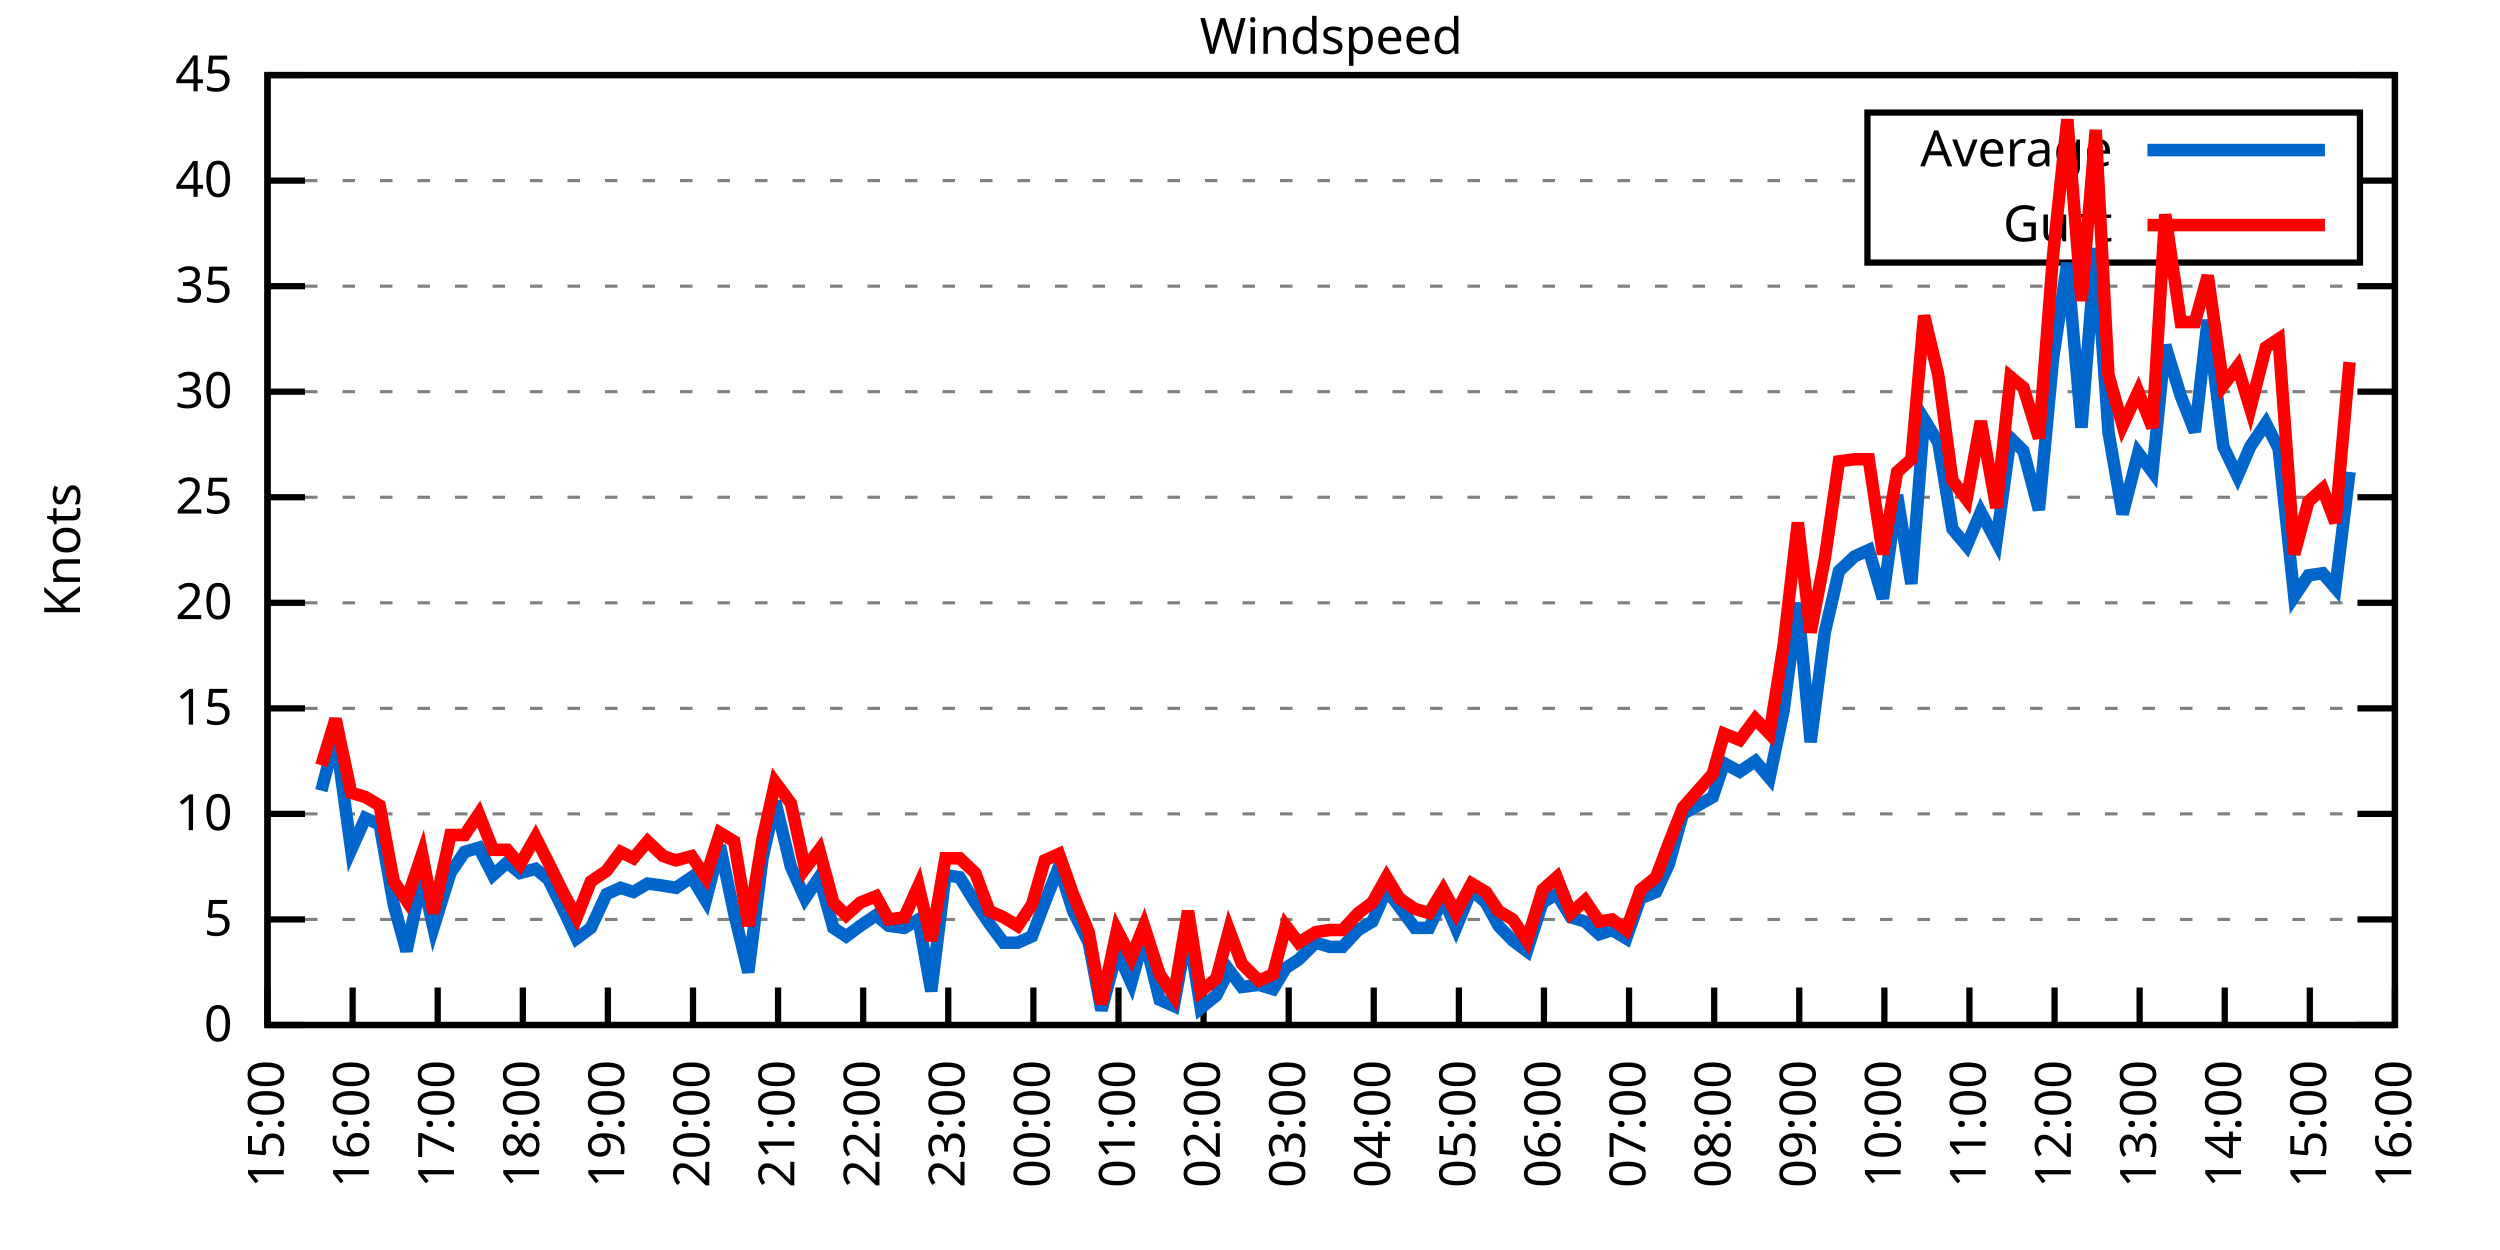
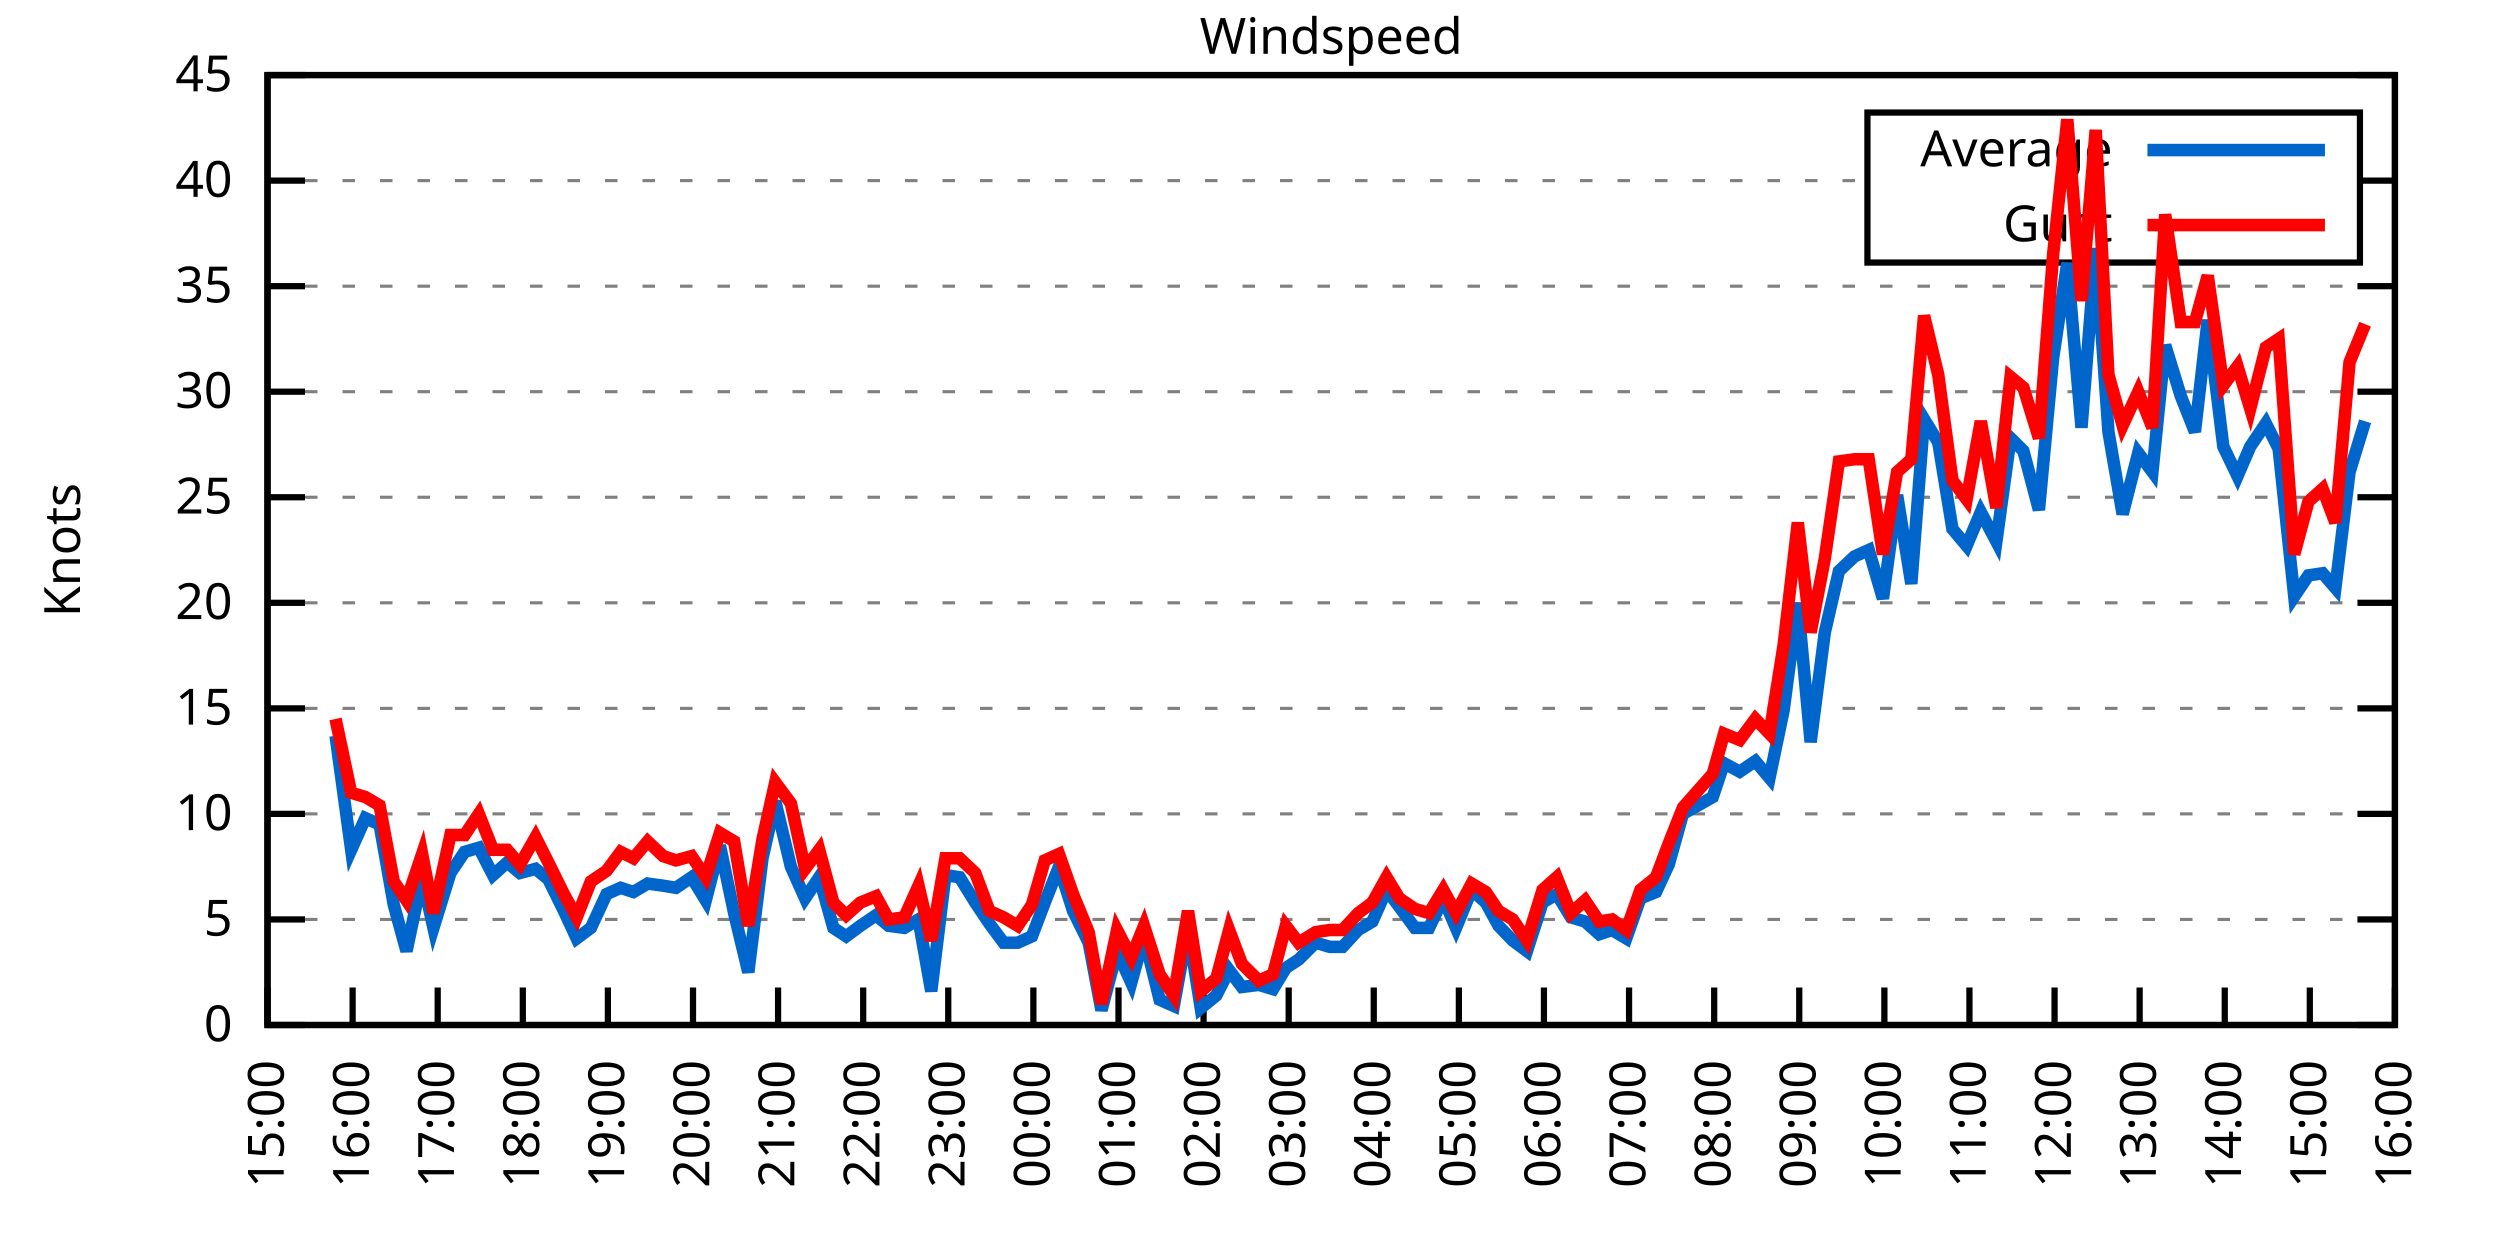
<svg xmlns="http://www.w3.org/2000/svg" xmlns:xlink="http://www.w3.org/1999/xlink" width="400" height="200" viewBox="0 0 400 200">
  <g id="gnuplot_canvas">
    <rect x="0" y="0" width="400" height="200" fill="none" />
    <defs>
      <circle id="gpDot" r="0.5" stroke-width="0.5" stroke="currentColor" />
      <path id="gpPt0" stroke-width="0.333" stroke="currentColor" d="M-1,0 h2 M0,-1 v2" />
      <path id="gpPt1" stroke-width="0.333" stroke="currentColor" d="M-1,-1 L1,1 M1,-1 L-1,1" />
      <path id="gpPt2" stroke-width="0.333" stroke="currentColor" d="M-1,0 L1,0 M0,-1 L0,1 M-1,-1 L1,1 M-1,1 L1,-1" />
      <rect id="gpPt3" stroke-width="0.333" stroke="currentColor" x="-1" y="-1" width="2" height="2" />
      <rect id="gpPt4" stroke-width="0.333" stroke="currentColor" fill="currentColor" x="-1" y="-1" width="2" height="2" />
      <circle id="gpPt5" stroke-width="0.333" stroke="currentColor" cx="0" cy="0" r="1" />
      <use xlink:href="#gpPt5" id="gpPt6" fill="currentColor" stroke="none" />
      <path id="gpPt7" stroke-width="0.333" stroke="currentColor" d="M0,-1.33 L-1.33,0.67 L1.33,0.67 z" />
      <use xlink:href="#gpPt7" id="gpPt8" fill="currentColor" stroke="none" />
      <use xlink:href="#gpPt7" id="gpPt9" stroke="currentColor" transform="rotate(180)" />
      <use xlink:href="#gpPt9" id="gpPt10" fill="currentColor" stroke="none" />
      <use xlink:href="#gpPt3" id="gpPt11" stroke="currentColor" transform="rotate(45)" />
      <use xlink:href="#gpPt11" id="gpPt12" fill="currentColor" stroke="none" />
      <path id="gpPt13" stroke-width="0.333" stroke="currentColor" d="M0,1.330 L1.265,0.411 L0.782,-1.067 L-0.782,-1.076 L-1.265,0.411 z" />
      <use xlink:href="#gpPt13" id="gpPt14" fill="currentColor" stroke="none" />
      <filter id="textbox" filterUnits="objectBoundingBox" x="0" y="0" height="1" width="1">
        <feFlood flood-color="white" flood-opacity="1" result="bgnd" />
        <feComposite in="SourceGraphic" in2="bgnd" operator="atop" />
      </filter>
      <filter id="greybox" filterUnits="objectBoundingBox" x="0" y="0" height="1" width="1">
        <feFlood flood-color="lightgrey" flood-opacity="1" result="grey" />
        <feComposite in="SourceGraphic" in2="grey" operator="atop" />
      </filter>
    </defs>
    <g fill="none" color="white" stroke="currentColor" stroke-width="1.00" stroke-linecap="butt" stroke-linejoin="miter">
</g>
    <g fill="none" color="black" stroke="currentColor" stroke-width="1.00" stroke-linecap="butt" stroke-linejoin="miter">
      <g stroke="none" shape-rendering="crispEdges">
        <polygon fill="rgb(255, 255, 255)" points="42.80,164.00 383.18,164.00 383.18,12.02 42.80,12.02 " />
      </g>
    </g>
    <g fill="none" color="black" stroke="currentColor" stroke-width="1.00" stroke-linecap="butt" stroke-linejoin="miter">
</g>
    <g fill="none" color="black" stroke="black" stroke-width="0.50" stroke-linecap="butt" stroke-linejoin="miter">
</g>
    <g fill="none" color="gray" stroke="currentColor" stroke-width="0.50" stroke-linecap="butt" stroke-linejoin="miter">
      <path stroke="gray" stroke-dasharray="2,4" class="gridline" d="M42.80,164.00 L383.19,164.00  " />
    </g>
    <g fill="none" color="gray" stroke="gray" stroke-width="1.00" stroke-linecap="butt" stroke-linejoin="miter">
</g>
    <g fill="none" color="black" stroke="currentColor" stroke-width="1.00" stroke-linecap="butt" stroke-linejoin="miter">
      <path stroke="black" d="M42.80,164.00 L48.80,164.00 M383.19,164.00 L377.19,164.00  " />
      <g transform="translate(37.20,166.60)" stroke="none" fill="black" font-family="Sans" font-size="8.00" text-anchor="end">
        <text>
          <tspan font-family="Sans"> 0</tspan>
        </text>
      </g>
    </g>
    <g fill="none" color="black" stroke="currentColor" stroke-width="1.00" stroke-linecap="butt" stroke-linejoin="miter">
</g>
    <g fill="none" color="black" stroke="black" stroke-width="0.50" stroke-linecap="butt" stroke-linejoin="miter">
</g>
    <g fill="none" color="gray" stroke="currentColor" stroke-width="0.50" stroke-linecap="butt" stroke-linejoin="miter">
      <path stroke="gray" stroke-dasharray="2,4" class="gridline" d="M42.80,147.11 L383.19,147.11  " />
    </g>
    <g fill="none" color="gray" stroke="gray" stroke-width="1.00" stroke-linecap="butt" stroke-linejoin="miter">
</g>
    <g fill="none" color="black" stroke="currentColor" stroke-width="1.00" stroke-linecap="butt" stroke-linejoin="miter">
      <path stroke="black" d="M42.80,147.11 L48.80,147.11 M383.19,147.11 L377.19,147.11  " />
      <g transform="translate(37.20,149.71)" stroke="none" fill="black" font-family="Sans" font-size="8.00" text-anchor="end">
        <text>
          <tspan font-family="Sans"> 5</tspan>
        </text>
      </g>
    </g>
    <g fill="none" color="black" stroke="currentColor" stroke-width="1.00" stroke-linecap="butt" stroke-linejoin="miter">
</g>
    <g fill="none" color="black" stroke="black" stroke-width="0.50" stroke-linecap="butt" stroke-linejoin="miter">
</g>
    <g fill="none" color="gray" stroke="currentColor" stroke-width="0.50" stroke-linecap="butt" stroke-linejoin="miter">
      <path stroke="gray" stroke-dasharray="2,4" class="gridline" d="M42.80,130.22 L383.19,130.22  " />
    </g>
    <g fill="none" color="gray" stroke="gray" stroke-width="1.00" stroke-linecap="butt" stroke-linejoin="miter">
</g>
    <g fill="none" color="black" stroke="currentColor" stroke-width="1.00" stroke-linecap="butt" stroke-linejoin="miter">
      <path stroke="black" d="M42.80,130.22 L48.80,130.22 M383.19,130.22 L377.19,130.22  " />
      <g transform="translate(37.20,132.82)" stroke="none" fill="black" font-family="Sans" font-size="8.00" text-anchor="end">
        <text>
          <tspan font-family="Sans"> 10</tspan>
        </text>
      </g>
    </g>
    <g fill="none" color="black" stroke="currentColor" stroke-width="1.00" stroke-linecap="butt" stroke-linejoin="miter">
</g>
    <g fill="none" color="black" stroke="black" stroke-width="0.50" stroke-linecap="butt" stroke-linejoin="miter">
</g>
    <g fill="none" color="gray" stroke="currentColor" stroke-width="0.50" stroke-linecap="butt" stroke-linejoin="miter">
      <path stroke="gray" stroke-dasharray="2,4" class="gridline" d="M42.80,113.34 L383.19,113.34  " />
    </g>
    <g fill="none" color="gray" stroke="gray" stroke-width="1.00" stroke-linecap="butt" stroke-linejoin="miter">
</g>
    <g fill="none" color="black" stroke="currentColor" stroke-width="1.00" stroke-linecap="butt" stroke-linejoin="miter">
      <path stroke="black" d="M42.80,113.34 L48.80,113.34 M383.19,113.34 L377.19,113.34  " />
      <g transform="translate(37.20,115.94)" stroke="none" fill="black" font-family="Sans" font-size="8.00" text-anchor="end">
        <text>
          <tspan font-family="Sans"> 15</tspan>
        </text>
      </g>
    </g>
    <g fill="none" color="black" stroke="currentColor" stroke-width="1.00" stroke-linecap="butt" stroke-linejoin="miter">
</g>
    <g fill="none" color="black" stroke="black" stroke-width="0.50" stroke-linecap="butt" stroke-linejoin="miter">
</g>
    <g fill="none" color="gray" stroke="currentColor" stroke-width="0.50" stroke-linecap="butt" stroke-linejoin="miter">
      <path stroke="gray" stroke-dasharray="2,4" class="gridline" d="M42.80,96.45 L383.19,96.45  " />
    </g>
    <g fill="none" color="gray" stroke="gray" stroke-width="1.00" stroke-linecap="butt" stroke-linejoin="miter">
</g>
    <g fill="none" color="black" stroke="currentColor" stroke-width="1.00" stroke-linecap="butt" stroke-linejoin="miter">
      <path stroke="black" d="M42.80,96.45 L48.80,96.45 M383.19,96.45 L377.19,96.45  " />
      <g transform="translate(37.20,99.05)" stroke="none" fill="black" font-family="Sans" font-size="8.00" text-anchor="end">
        <text>
          <tspan font-family="Sans"> 20</tspan>
        </text>
      </g>
    </g>
    <g fill="none" color="black" stroke="currentColor" stroke-width="1.00" stroke-linecap="butt" stroke-linejoin="miter">
</g>
    <g fill="none" color="black" stroke="black" stroke-width="0.50" stroke-linecap="butt" stroke-linejoin="miter">
</g>
    <g fill="none" color="gray" stroke="currentColor" stroke-width="0.50" stroke-linecap="butt" stroke-linejoin="miter">
      <path stroke="gray" stroke-dasharray="2,4" class="gridline" d="M42.80,79.56 L383.19,79.56  " />
    </g>
    <g fill="none" color="gray" stroke="gray" stroke-width="1.00" stroke-linecap="butt" stroke-linejoin="miter">
</g>
    <g fill="none" color="black" stroke="currentColor" stroke-width="1.00" stroke-linecap="butt" stroke-linejoin="miter">
      <path stroke="black" d="M42.80,79.56 L48.80,79.56 M383.19,79.56 L377.19,79.56  " />
      <g transform="translate(37.20,82.16)" stroke="none" fill="black" font-family="Sans" font-size="8.00" text-anchor="end">
        <text>
          <tspan font-family="Sans"> 25</tspan>
        </text>
      </g>
    </g>
    <g fill="none" color="black" stroke="currentColor" stroke-width="1.00" stroke-linecap="butt" stroke-linejoin="miter">
</g>
    <g fill="none" color="black" stroke="black" stroke-width="0.50" stroke-linecap="butt" stroke-linejoin="miter">
</g>
    <g fill="none" color="gray" stroke="currentColor" stroke-width="0.50" stroke-linecap="butt" stroke-linejoin="miter">
      <path stroke="gray" stroke-dasharray="2,4" class="gridline" d="M42.80,62.67 L383.19,62.67  " />
    </g>
    <g fill="none" color="gray" stroke="gray" stroke-width="1.00" stroke-linecap="butt" stroke-linejoin="miter">
</g>
    <g fill="none" color="black" stroke="currentColor" stroke-width="1.00" stroke-linecap="butt" stroke-linejoin="miter">
      <path stroke="black" d="M42.80,62.67 L48.80,62.67 M383.19,62.67 L377.19,62.67  " />
      <g transform="translate(37.20,65.27)" stroke="none" fill="black" font-family="Sans" font-size="8.00" text-anchor="end">
        <text>
          <tspan font-family="Sans"> 30</tspan>
        </text>
      </g>
    </g>
    <g fill="none" color="black" stroke="currentColor" stroke-width="1.00" stroke-linecap="butt" stroke-linejoin="miter">
</g>
    <g fill="none" color="black" stroke="black" stroke-width="0.50" stroke-linecap="butt" stroke-linejoin="miter">
</g>
    <g fill="none" color="gray" stroke="currentColor" stroke-width="0.50" stroke-linecap="butt" stroke-linejoin="miter">
      <path stroke="gray" stroke-dasharray="2,4" class="gridline" d="M42.80,45.79 L383.19,45.79  " />
    </g>
    <g fill="none" color="gray" stroke="gray" stroke-width="1.00" stroke-linecap="butt" stroke-linejoin="miter">
</g>
    <g fill="none" color="black" stroke="currentColor" stroke-width="1.00" stroke-linecap="butt" stroke-linejoin="miter">
      <path stroke="black" d="M42.80,45.79 L48.80,45.79 M383.19,45.79 L377.19,45.79  " />
      <g transform="translate(37.20,48.39)" stroke="none" fill="black" font-family="Sans" font-size="8.00" text-anchor="end">
        <text>
          <tspan font-family="Sans"> 35</tspan>
        </text>
      </g>
    </g>
    <g fill="none" color="black" stroke="currentColor" stroke-width="1.00" stroke-linecap="butt" stroke-linejoin="miter">
</g>
    <g fill="none" color="black" stroke="black" stroke-width="0.50" stroke-linecap="butt" stroke-linejoin="miter">
</g>
    <g fill="none" color="gray" stroke="currentColor" stroke-width="0.50" stroke-linecap="butt" stroke-linejoin="miter">
      <path stroke="gray" stroke-dasharray="2,4" class="gridline" d="M42.80,28.90 L298.79,28.90 M377.59,28.90 L383.19,28.90  " />
    </g>
    <g fill="none" color="gray" stroke="gray" stroke-width="1.00" stroke-linecap="butt" stroke-linejoin="miter">
</g>
    <g fill="none" color="black" stroke="currentColor" stroke-width="1.00" stroke-linecap="butt" stroke-linejoin="miter">
      <path stroke="black" d="M42.80,28.90 L48.80,28.90 M383.19,28.90 L377.19,28.90  " />
      <g transform="translate(37.20,31.50)" stroke="none" fill="black" font-family="Sans" font-size="8.00" text-anchor="end">
        <text>
          <tspan font-family="Sans"> 40</tspan>
        </text>
      </g>
    </g>
    <g fill="none" color="black" stroke="currentColor" stroke-width="1.00" stroke-linecap="butt" stroke-linejoin="miter">
</g>
    <g fill="none" color="black" stroke="black" stroke-width="0.50" stroke-linecap="butt" stroke-linejoin="miter">
</g>
    <g fill="none" color="gray" stroke="currentColor" stroke-width="0.50" stroke-linecap="butt" stroke-linejoin="miter">
      <path stroke="gray" stroke-dasharray="2,4" class="gridline" d="M42.80,12.01 L383.19,12.01  " />
    </g>
    <g fill="none" color="gray" stroke="gray" stroke-width="1.00" stroke-linecap="butt" stroke-linejoin="miter">
</g>
    <g fill="none" color="black" stroke="currentColor" stroke-width="1.00" stroke-linecap="butt" stroke-linejoin="miter">
      <path stroke="black" d="M42.80,12.01 L48.80,12.01 M383.19,12.01 L377.19,12.01  " />
      <g transform="translate(37.20,14.61)" stroke="none" fill="black" font-family="Sans" font-size="8.00" text-anchor="end">
        <text>
          <tspan font-family="Sans"> 45</tspan>
        </text>
      </g>
    </g>
    <g fill="none" color="black" stroke="currentColor" stroke-width="1.00" stroke-linecap="butt" stroke-linejoin="miter">
      <path stroke="black" d="M42.80,164.00 L42.80,158.00  " />
      <g transform="translate(45.40,169.60) rotate(270.00)" stroke="none" fill="black" font-family="Sans" font-size="8.00" text-anchor="end">
        <text>
          <tspan font-family="Sans">15:00</tspan>
        </text>
      </g>
    </g>
    <g fill="none" color="black" stroke="currentColor" stroke-width="1.00" stroke-linecap="butt" stroke-linejoin="miter">
      <path stroke="black" d="M56.42,164.00 L56.42,158.00  " />
      <g transform="translate(59.02,169.60) rotate(270.00)" stroke="none" fill="black" font-family="Sans" font-size="8.00" text-anchor="end">
        <text>
          <tspan font-family="Sans">16:00</tspan>
        </text>
      </g>
    </g>
    <g fill="none" color="black" stroke="currentColor" stroke-width="1.00" stroke-linecap="butt" stroke-linejoin="miter">
      <path stroke="black" d="M70.03,164.00 L70.03,158.00  " />
      <g transform="translate(72.63,169.60) rotate(270.00)" stroke="none" fill="black" font-family="Sans" font-size="8.00" text-anchor="end">
        <text>
          <tspan font-family="Sans">17:00</tspan>
        </text>
      </g>
    </g>
    <g fill="none" color="black" stroke="currentColor" stroke-width="1.00" stroke-linecap="butt" stroke-linejoin="miter">
      <path stroke="black" d="M83.65,164.00 L83.65,158.00  " />
      <g transform="translate(86.25,169.60) rotate(270.00)" stroke="none" fill="black" font-family="Sans" font-size="8.00" text-anchor="end">
        <text>
          <tspan font-family="Sans">18:00</tspan>
        </text>
      </g>
    </g>
    <g fill="none" color="black" stroke="currentColor" stroke-width="1.00" stroke-linecap="butt" stroke-linejoin="miter">
      <path stroke="black" d="M97.26,164.00 L97.26,158.00  " />
      <g transform="translate(99.86,169.60) rotate(270.00)" stroke="none" fill="black" font-family="Sans" font-size="8.00" text-anchor="end">
        <text>
          <tspan font-family="Sans">19:00</tspan>
        </text>
      </g>
    </g>
    <g fill="none" color="black" stroke="currentColor" stroke-width="1.00" stroke-linecap="butt" stroke-linejoin="miter">
      <path stroke="black" d="M110.88,164.00 L110.88,158.00  " />
      <g transform="translate(113.48,169.60) rotate(270.00)" stroke="none" fill="black" font-family="Sans" font-size="8.00" text-anchor="end">
        <text>
          <tspan font-family="Sans">20:00</tspan>
        </text>
      </g>
    </g>
    <g fill="none" color="black" stroke="currentColor" stroke-width="1.00" stroke-linecap="butt" stroke-linejoin="miter">
      <path stroke="black" d="M124.49,164.00 L124.49,158.00  " />
      <g transform="translate(127.09,169.60) rotate(270.00)" stroke="none" fill="black" font-family="Sans" font-size="8.00" text-anchor="end">
        <text>
          <tspan font-family="Sans">21:00</tspan>
        </text>
      </g>
    </g>
    <g fill="none" color="black" stroke="currentColor" stroke-width="1.00" stroke-linecap="butt" stroke-linejoin="miter">
      <path stroke="black" d="M138.11,164.00 L138.11,158.00  " />
      <g transform="translate(140.71,169.60) rotate(270.00)" stroke="none" fill="black" font-family="Sans" font-size="8.00" text-anchor="end">
        <text>
          <tspan font-family="Sans">22:00</tspan>
        </text>
      </g>
    </g>
    <g fill="none" color="black" stroke="currentColor" stroke-width="1.00" stroke-linecap="butt" stroke-linejoin="miter">
      <path stroke="black" d="M151.72,164.00 L151.72,158.00  " />
      <g transform="translate(154.32,169.60) rotate(270.00)" stroke="none" fill="black" font-family="Sans" font-size="8.00" text-anchor="end">
        <text>
          <tspan font-family="Sans">23:00</tspan>
        </text>
      </g>
    </g>
    <g fill="none" color="black" stroke="currentColor" stroke-width="1.00" stroke-linecap="butt" stroke-linejoin="miter">
      <path stroke="black" d="M165.34,164.00 L165.34,158.00  " />
      <g transform="translate(167.94,169.60) rotate(270.00)" stroke="none" fill="black" font-family="Sans" font-size="8.00" text-anchor="end">
        <text>
          <tspan font-family="Sans">00:00</tspan>
        </text>
      </g>
    </g>
    <g fill="none" color="black" stroke="currentColor" stroke-width="1.00" stroke-linecap="butt" stroke-linejoin="miter">
      <path stroke="black" d="M178.96,164.00 L178.96,158.00  " />
      <g transform="translate(181.56,169.60) rotate(270.00)" stroke="none" fill="black" font-family="Sans" font-size="8.00" text-anchor="end">
        <text>
          <tspan font-family="Sans">01:00</tspan>
        </text>
      </g>
    </g>
    <g fill="none" color="black" stroke="currentColor" stroke-width="1.00" stroke-linecap="butt" stroke-linejoin="miter">
      <path stroke="black" d="M192.57,164.00 L192.57,158.00  " />
      <g transform="translate(195.17,169.60) rotate(270.00)" stroke="none" fill="black" font-family="Sans" font-size="8.00" text-anchor="end">
        <text>
          <tspan font-family="Sans">02:00</tspan>
        </text>
      </g>
    </g>
    <g fill="none" color="black" stroke="currentColor" stroke-width="1.00" stroke-linecap="butt" stroke-linejoin="miter">
      <path stroke="black" d="M206.19,164.00 L206.19,158.00  " />
      <g transform="translate(208.79,169.60) rotate(270.00)" stroke="none" fill="black" font-family="Sans" font-size="8.00" text-anchor="end">
        <text>
          <tspan font-family="Sans">03:00</tspan>
        </text>
      </g>
    </g>
    <g fill="none" color="black" stroke="currentColor" stroke-width="1.00" stroke-linecap="butt" stroke-linejoin="miter">
      <path stroke="black" d="M219.80,164.00 L219.80,158.00  " />
      <g transform="translate(222.40,169.60) rotate(270.00)" stroke="none" fill="black" font-family="Sans" font-size="8.00" text-anchor="end">
        <text>
          <tspan font-family="Sans">04:00</tspan>
        </text>
      </g>
    </g>
    <g fill="none" color="black" stroke="currentColor" stroke-width="1.00" stroke-linecap="butt" stroke-linejoin="miter">
      <path stroke="black" d="M233.42,164.00 L233.42,158.00  " />
      <g transform="translate(236.02,169.60) rotate(270.00)" stroke="none" fill="black" font-family="Sans" font-size="8.00" text-anchor="end">
        <text>
          <tspan font-family="Sans">05:00</tspan>
        </text>
      </g>
    </g>
    <g fill="none" color="black" stroke="currentColor" stroke-width="1.00" stroke-linecap="butt" stroke-linejoin="miter">
      <path stroke="black" d="M247.03,164.00 L247.03,158.00  " />
      <g transform="translate(249.63,169.60) rotate(270.00)" stroke="none" fill="black" font-family="Sans" font-size="8.00" text-anchor="end">
        <text>
          <tspan font-family="Sans">06:00</tspan>
        </text>
      </g>
    </g>
    <g fill="none" color="black" stroke="currentColor" stroke-width="1.00" stroke-linecap="butt" stroke-linejoin="miter">
      <path stroke="black" d="M260.65,164.00 L260.65,158.00  " />
      <g transform="translate(263.25,169.60) rotate(270.00)" stroke="none" fill="black" font-family="Sans" font-size="8.00" text-anchor="end">
        <text>
          <tspan font-family="Sans">07:00</tspan>
        </text>
      </g>
    </g>
    <g fill="none" color="black" stroke="currentColor" stroke-width="1.00" stroke-linecap="butt" stroke-linejoin="miter">
      <path stroke="black" d="M274.27,164.00 L274.27,158.00  " />
      <g transform="translate(276.87,169.60) rotate(270.00)" stroke="none" fill="black" font-family="Sans" font-size="8.00" text-anchor="end">
        <text>
          <tspan font-family="Sans">08:00</tspan>
        </text>
      </g>
    </g>
    <g fill="none" color="black" stroke="currentColor" stroke-width="1.00" stroke-linecap="butt" stroke-linejoin="miter">
      <path stroke="black" d="M287.88,164.00 L287.88,158.00  " />
      <g transform="translate(290.48,169.60) rotate(270.00)" stroke="none" fill="black" font-family="Sans" font-size="8.00" text-anchor="end">
        <text>
          <tspan font-family="Sans">09:00</tspan>
        </text>
      </g>
    </g>
    <g fill="none" color="black" stroke="currentColor" stroke-width="1.00" stroke-linecap="butt" stroke-linejoin="miter">
      <path stroke="black" d="M301.50,164.00 L301.50,158.00  " />
      <g transform="translate(304.10,169.60) rotate(270.00)" stroke="none" fill="black" font-family="Sans" font-size="8.00" text-anchor="end">
        <text>
          <tspan font-family="Sans">10:00</tspan>
        </text>
      </g>
    </g>
    <g fill="none" color="black" stroke="currentColor" stroke-width="1.00" stroke-linecap="butt" stroke-linejoin="miter">
      <path stroke="black" d="M315.11,164.00 L315.11,158.00  " />
      <g transform="translate(317.71,169.60) rotate(270.00)" stroke="none" fill="black" font-family="Sans" font-size="8.00" text-anchor="end">
        <text>
          <tspan font-family="Sans">11:00</tspan>
        </text>
      </g>
    </g>
    <g fill="none" color="black" stroke="currentColor" stroke-width="1.00" stroke-linecap="butt" stroke-linejoin="miter">
      <path stroke="black" d="M328.73,164.00 L328.73,158.00  " />
      <g transform="translate(331.33,169.60) rotate(270.00)" stroke="none" fill="black" font-family="Sans" font-size="8.00" text-anchor="end">
        <text>
          <tspan font-family="Sans">12:00</tspan>
        </text>
      </g>
    </g>
    <g fill="none" color="black" stroke="currentColor" stroke-width="1.00" stroke-linecap="butt" stroke-linejoin="miter">
      <path stroke="black" d="M342.34,164.00 L342.34,158.00  " />
      <g transform="translate(344.94,169.60) rotate(270.00)" stroke="none" fill="black" font-family="Sans" font-size="8.00" text-anchor="end">
        <text>
          <tspan font-family="Sans">13:00</tspan>
        </text>
      </g>
    </g>
    <g fill="none" color="black" stroke="currentColor" stroke-width="1.00" stroke-linecap="butt" stroke-linejoin="miter">
      <path stroke="black" d="M355.96,164.00 L355.96,158.00  " />
      <g transform="translate(358.56,169.60) rotate(270.00)" stroke="none" fill="black" font-family="Sans" font-size="8.00" text-anchor="end">
        <text>
          <tspan font-family="Sans">14:00</tspan>
        </text>
      </g>
    </g>
    <g fill="none" color="black" stroke="currentColor" stroke-width="1.00" stroke-linecap="butt" stroke-linejoin="miter">
      <path stroke="black" d="M369.57,164.00 L369.57,158.00  " />
      <g transform="translate(372.17,169.60) rotate(270.00)" stroke="none" fill="black" font-family="Sans" font-size="8.00" text-anchor="end">
        <text>
          <tspan font-family="Sans">15:00</tspan>
        </text>
      </g>
    </g>
    <g fill="none" color="black" stroke="currentColor" stroke-width="1.00" stroke-linecap="butt" stroke-linejoin="miter">
      <path stroke="black" d="M383.19,164.00 L383.19,158.00  " />
      <g transform="translate(385.79,169.60) rotate(270.00)" stroke="none" fill="black" font-family="Sans" font-size="8.00" text-anchor="end">
        <text>
          <tspan font-family="Sans">16:00</tspan>
        </text>
      </g>
    </g>
    <g fill="none" color="black" stroke="currentColor" stroke-width="1.00" stroke-linecap="butt" stroke-linejoin="miter">
</g>
    <g fill="none" color="black" stroke="currentColor" stroke-width="1.00" stroke-linecap="butt" stroke-linejoin="miter">
      <path stroke="black" d="M42.80,12.01 L42.80,164.00 L383.19,164.00 L383.19,12.01 L42.80,12.01 Z  " />
    </g>
    <g fill="none" color="black" stroke="currentColor" stroke-width="1.00" stroke-linecap="butt" stroke-linejoin="miter">
</g>
    <g fill="none" color="black" stroke="currentColor" stroke-width="1.00" stroke-linecap="butt" stroke-linejoin="miter">
      <path stroke="black" d="M298.79,42.01 L298.79,18.01 L377.59,18.01 L377.59,42.01 L298.79,42.01 Z  " />
    </g>
    <g id="Windspeed_plot_1">
      <g fill="none" color="white" stroke="black" stroke-width="2.00" stroke-linecap="butt" stroke-linejoin="miter">
</g>
      <g fill="none" color="black" stroke="currentColor" stroke-width="2.00" stroke-linecap="butt" stroke-linejoin="miter">
        <g transform="translate(337.99,26.61)" stroke="none" fill="black" font-family="Sans" font-size="8.00" text-anchor="end">
          <text>
            <tspan font-family="Sans">Average</tspan>
          </text>
        </g>
      </g>
      <g fill="none" color="black" stroke="currentColor" stroke-width="2.00" stroke-linecap="butt" stroke-linejoin="miter">
-         <path stroke="rgb(  0, 102, 204)" d="M343.59,24.01 L371.99,24.01 M51.42,126.51 L53.69,117.73 L56.19,135.97 L58.46,130.90 L60.73,131.91 L63.00,144.75   L65.04,152.18 L67.54,140.36 L69.35,148.46 L72.07,139.68 L74.34,136.30 L76.61,135.63 L78.88,140.02 L81.15,137.99   L83.19,139.68 L85.69,139.01 L87.73,140.69 L90.23,145.76 L92.27,150.15 L94.54,148.46 L97.04,143.06 L99.30,142.05   L101.35,142.72 L103.62,141.37 L106.11,141.71 L108.15,142.05 L110.65,140.36 L112.92,144.07 L115.19,135.29 L117.46,146.10   L119.73,155.56 L122.00,137.32 L124.04,128.20 L126.54,138.67 L128.81,143.73 L131.07,140.36 L133.34,148.46 L135.39,149.81   L137.66,148.13 L140.15,146.44 L142.19,148.13 L144.69,148.46 L146.96,147.11 L149.00,158.60 L151.27,140.02 L153.54,140.36   L156.04,144.41 L158.31,147.79 L160.57,150.83 L162.84,150.83 L165.11,149.81 L167.16,144.41 L169.43,138.67 L171.69,145.76   L174.19,150.83 L176.23,161.64 L178.73,152.18 L181.00,157.24 L183.04,149.81 L185.54,159.95 L187.81,160.96 L190.08,148.46   L192.12,161.30 L194.61,159.27 L196.66,155.22 L198.70,157.92 L201.42,157.58 L203.69,158.26 L205.73,154.88 L207.78,153.53   L210.50,150.83 L212.77,151.50 L214.81,151.50 L217.31,148.80 L219.58,147.45 L221.85,142.38 L223.89,145.09 L226.38,148.46   L228.65,148.46 L230.92,143.73 L232.96,148.46 L235.46,142.38 L237.73,144.41 L239.77,148.13 L242.04,150.49 L244.31,152.18   L246.81,144.41 L249.08,143.06 L251.35,146.77 L253.61,147.45 L255.88,149.48 L257.93,148.80 L260.20,150.15 L262.47,143.73   L264.96,142.72 L267.00,138.33 L269.27,130.22 L274.04,127.52 L275.85,122.12 L278.35,123.47 L280.85,121.78 L283.12,124.48   L285.38,113.67 L287.65,96.45 L289.70,118.74 L291.97,101.18 L294.23,91.38 L296.73,89.02 L299.00,88.00 L301.27,95.77   L303.54,79.22 L305.81,93.41 L307.85,67.06 L310.12,70.78 L312.39,84.63 L314.66,87.33 L316.93,81.93 L319.42,86.65   L321.69,70.10 L323.74,72.13 L326.23,81.59 L328.50,57.27 L330.77,42.07 L333.04,68.42 L335.31,39.71 L337.35,69.09   L339.62,82.26 L342.12,72.47 L344.39,75.51 L346.43,55.24 L348.92,63.35 L351.19,69.09 L353.24,51.19 L355.73,71.45   L358.00,76.18 L360.04,71.45 L362.54,67.74 L364.58,71.79 L367.08,95.44 L369.35,92.06 L371.62,91.72 L373.66,94.08   L375.93,75.51  " />
+         <path stroke="rgb(  0, 102, 204)" d="M343.59,24.01 L371.99,24.01 M53.69,117.73 L56.19,135.97 L58.46,130.90 L60.73,131.91 L63.00,144.75 L65.04,152.18   L67.54,140.36 L69.35,148.46 L72.07,139.68 L74.34,136.30 L76.61,135.63 L78.88,140.02 L81.15,137.99 L83.19,139.68   L85.69,139.01 L87.73,140.69 L90.23,145.76 L92.27,150.15 L94.54,148.46 L97.04,143.06 L99.30,142.05 L101.35,142.72   L103.62,141.37 L106.11,141.71 L108.15,142.05 L110.65,140.36 L112.92,144.07 L115.19,135.29 L117.46,146.10 L119.73,155.56   L122.00,137.32 L124.04,128.20 L126.54,138.67 L128.81,143.73 L131.07,140.36 L133.34,148.46 L135.39,149.81 L137.66,148.13   L140.15,146.44 L142.19,148.13 L144.69,148.46 L146.96,147.11 L149.00,158.60 L151.27,140.02 L153.54,140.36 L156.04,144.41   L158.31,147.79 L160.57,150.83 L162.84,150.83 L165.11,149.81 L167.16,144.41 L169.43,138.67 L171.69,145.76 L174.19,150.83   L176.23,161.64 L178.73,152.18 L181.00,157.24 L183.04,149.81 L185.54,159.95 L187.81,160.96 L190.08,148.46 L192.12,161.30   L194.61,159.27 L196.66,155.22 L198.70,157.92 L201.42,157.58 L203.69,158.26 L205.73,154.88 L207.78,153.53 L210.50,150.83   L212.77,151.50 L214.81,151.50 L217.31,148.80 L219.58,147.45 L221.85,142.38 L223.89,145.09 L226.38,148.46 L228.65,148.46   L230.92,143.73 L232.96,148.46 L235.46,142.38 L237.73,144.41 L239.77,148.13 L242.04,150.49 L244.31,152.18 L246.81,144.41   L249.08,143.06 L251.35,146.77 L253.61,147.45 L255.88,149.48 L257.93,148.80 L260.20,150.15 L262.47,143.73 L264.96,142.72   L267.00,138.33 L269.27,130.22 L274.04,127.52 L275.85,122.12 L278.35,123.47 L280.85,121.78 L283.12,124.48 L285.38,113.67   L287.65,96.45 L289.70,118.74 L291.97,101.18 L294.23,91.38 L296.73,89.02 L299.00,88.00 L301.27,95.77 L303.54,79.22   L305.81,93.41 L307.85,67.06 L310.12,70.78 L312.39,84.63 L314.66,87.33 L316.93,81.93 L319.42,86.65 L321.69,70.10   L323.74,72.13 L326.23,81.59 L328.50,57.27 L330.77,42.07 L333.04,68.42 L335.31,39.71 L337.35,69.09 L339.62,82.26   L342.12,72.47 L344.39,75.51 L346.43,55.24 L348.92,63.35 L351.19,69.09 L353.24,51.19 L355.73,71.45 L358.00,76.18   L360.04,71.45 L362.54,67.74 L364.58,71.79 L367.08,95.44 L369.35,92.06 L371.62,91.72 L373.66,94.08 L375.93,75.51   L378.42,67.40  " />
      </g>
    </g>
    <g id="Windspeed_plot_2">
      <g fill="none" color="black" stroke="currentColor" stroke-width="2.00" stroke-linecap="butt" stroke-linejoin="miter">
        <g transform="translate(337.99,38.61)" stroke="none" fill="black" font-family="Sans" font-size="8.00" text-anchor="end">
          <text>
            <tspan font-family="Sans">Gust</tspan>
          </text>
        </g>
      </g>
      <g fill="none" color="black" stroke="currentColor" stroke-width="2.00" stroke-linecap="butt" stroke-linejoin="miter">
-         <path stroke="rgb(255,   0,   0)" d="M343.59,36.01 L371.99,36.01 M51.42,122.46 L53.69,115.03 L56.19,126.85 L58.46,127.52 L60.73,128.87 L63.00,141.03   L65.04,144.07 L67.54,136.64 L69.35,146.10 L72.07,133.60 L74.34,133.60 L76.61,130.22 L78.88,135.97 L81.15,135.97   L83.19,138.33 L85.69,133.94 L87.73,137.99 L90.23,143.06 L92.27,146.77 L94.54,141.03 L97.04,139.34 L99.30,136.30   L101.35,137.32 L103.62,134.62 L106.11,136.98 L108.15,137.66 L110.65,136.98 L112.92,140.36 L115.19,133.26 L117.46,134.62   L119.73,148.13 L122.00,134.28 L124.04,125.16 L126.54,128.54 L128.81,139.01 L131.07,135.97 L133.34,144.41 L135.39,146.44   L137.66,144.41 L140.15,143.40 L142.19,147.11 L144.69,146.77 L146.96,141.71 L149.00,150.49 L151.27,137.32 L153.54,137.32   L156.04,139.68 L158.31,145.76 L160.57,146.77 L162.84,148.13 L165.11,144.75 L167.16,137.66 L169.43,136.64 L171.69,143.06   L174.19,149.14 L176.23,160.62 L178.73,148.80 L181.00,153.19 L183.04,148.13 L185.54,155.89 L187.81,159.27 L190.08,145.76   L192.12,158.60 L194.61,156.57 L196.66,148.80 L198.70,154.21 L201.42,156.91 L203.69,155.89 L205.73,148.13 L207.78,150.83   L210.50,149.14 L212.77,148.80 L214.81,148.80 L217.31,146.10 L219.58,144.41 L221.85,140.36 L223.89,143.73 L226.38,145.42   L228.65,146.10 L230.92,142.38 L232.96,146.10 L235.46,141.37 L237.73,142.72 L239.77,145.76 L242.04,147.11 L244.31,150.49   L246.81,142.38 L249.08,140.36 L251.35,146.10 L253.61,144.07 L255.88,147.45 L257.93,147.11 L260.20,148.80 L262.47,142.38   L264.96,140.36 L267.00,134.95 L269.27,129.21 L274.04,123.81 L275.85,117.39 L278.35,118.40 L280.85,115.03 L283.12,117.39   L285.38,103.20 L287.65,83.61 L289.70,101.18 L291.97,89.36 L294.23,73.82 L296.73,73.48 L299.00,73.48 L301.27,88.68   L303.54,75.51 L305.81,73.48 L307.85,50.51 L310.12,59.97 L312.39,76.86 L314.66,79.90 L316.93,67.40 L319.42,81.25   L321.69,60.31 L323.74,62.00 L326.23,70.10 L328.50,40.72 L330.77,19.10 L333.04,48.15 L335.31,20.79 L337.35,59.97   L339.62,68.08 L342.12,62.67 L344.39,68.42 L346.43,34.30 L348.92,51.53 L351.19,51.53 L353.24,44.10 L355.73,61.66   L358.00,58.62 L360.04,65.38 L362.54,55.58 L364.58,54.23 L367.08,88.68 L369.35,80.24 L371.62,78.21 L373.66,83.61   L375.93,57.94  " />
+         <path stroke="rgb(255,   0,   0)" d="M343.59,36.01 L371.99,36.01 M53.69,115.03 L56.19,126.85 L58.46,127.52 L60.73,128.87 L63.00,141.03 L65.04,144.07   L67.54,136.64 L69.35,146.10 L72.07,133.60 L74.34,133.60 L76.61,130.22 L78.88,135.97 L81.15,135.97 L83.19,138.33   L85.69,133.94 L87.73,137.99 L90.23,143.06 L92.27,146.77 L94.54,141.03 L97.04,139.34 L99.30,136.30 L101.35,137.32   L103.62,134.62 L106.11,136.98 L108.15,137.66 L110.65,136.98 L112.92,140.36 L115.19,133.26 L117.46,134.62 L119.73,148.13   L122.00,134.28 L124.04,125.16 L126.54,128.54 L128.81,139.01 L131.07,135.97 L133.34,144.41 L135.39,146.44 L137.66,144.41   L140.15,143.40 L142.19,147.11 L144.69,146.77 L146.96,141.71 L149.00,150.49 L151.27,137.32 L153.54,137.32 L156.04,139.68   L158.31,145.76 L160.57,146.77 L162.84,148.13 L165.11,144.75 L167.16,137.66 L169.43,136.64 L171.69,143.06 L174.19,149.14   L176.23,160.62 L178.73,148.80 L181.00,153.19 L183.04,148.13 L185.54,155.89 L187.81,159.27 L190.08,145.76 L192.12,158.60   L194.61,156.57 L196.66,148.80 L198.70,154.21 L201.42,156.91 L203.69,155.89 L205.73,148.13 L207.78,150.83 L210.50,149.14   L212.77,148.80 L214.81,148.80 L217.31,146.10 L219.58,144.41 L221.85,140.36 L223.89,143.73 L226.38,145.42 L228.65,146.10   L230.92,142.38 L232.96,146.10 L235.46,141.37 L237.73,142.72 L239.77,145.76 L242.04,147.11 L244.31,150.49 L246.81,142.38   L249.08,140.36 L251.35,146.10 L253.61,144.07 L255.88,147.45 L257.93,147.11 L260.20,148.80 L262.47,142.38 L264.96,140.36   L267.00,134.95 L269.27,129.21 L274.04,123.81 L275.85,117.39 L278.35,118.40 L280.85,115.03 L283.12,117.39 L285.38,103.20   L287.65,83.61 L289.70,101.18 L291.97,89.36 L294.23,73.82 L296.73,73.48 L299.00,73.48 L301.27,88.68 L303.54,75.51   L305.81,73.48 L307.85,50.51 L310.12,59.97 L312.39,76.86 L314.66,79.90 L316.93,67.40 L319.42,81.25 L321.69,60.31   L323.74,62.00 L326.23,70.10 L328.50,40.72 L330.77,19.10 L333.04,48.15 L335.31,20.79 L337.35,59.97 L339.62,68.08   L342.12,62.67 L344.39,68.42 L346.43,34.30 L348.92,51.53 L351.19,51.53 L353.24,44.10 L355.73,61.66 L358.00,58.62   L360.04,65.38 L362.54,55.58 L364.58,54.23 L367.08,88.68 L369.35,80.24 L371.62,78.21 L373.66,83.61 L375.93,57.94   L378.42,51.87  " />
      </g>
    </g>
    <g fill="none" color="black" stroke="currentColor" stroke-width="2.00" stroke-linecap="butt" stroke-linejoin="miter">
</g>
    <g fill="none" color="black" stroke="black" stroke-width="1.00" stroke-linecap="butt" stroke-linejoin="miter">
</g>
    <g fill="none" color="black" stroke="currentColor" stroke-width="1.00" stroke-linecap="butt" stroke-linejoin="miter">
      <path stroke="black" d="M42.80,12.01 L42.80,164.00 L383.19,164.00 L383.19,12.01 L42.80,12.01 Z  " />
      <g transform="translate(12.80,88.01) rotate(270.00)" stroke="none" fill="black" font-family="Sans" font-size="8.00" text-anchor="middle">
        <text>
          <tspan font-family="Sans">Knots</tspan>
        </text>
      </g>
    </g>
    <g fill="none" color="black" stroke="currentColor" stroke-width="1.00" stroke-linecap="butt" stroke-linejoin="miter">
</g>
    <g fill="none" color="black" stroke="currentColor" stroke-width="1.00" stroke-linecap="butt" stroke-linejoin="miter">
      <g transform="translate(212.99,8.61)" stroke="none" fill="black" font-family="Sans" font-size="8.00" text-anchor="middle">
        <text>
          <tspan font-family="Sans">Windspeed</tspan>
        </text>
      </g>
    </g>
    <g fill="none" color="black" stroke="currentColor" stroke-width="1.00" stroke-linecap="butt" stroke-linejoin="miter">
</g>
  </g>
</svg>
